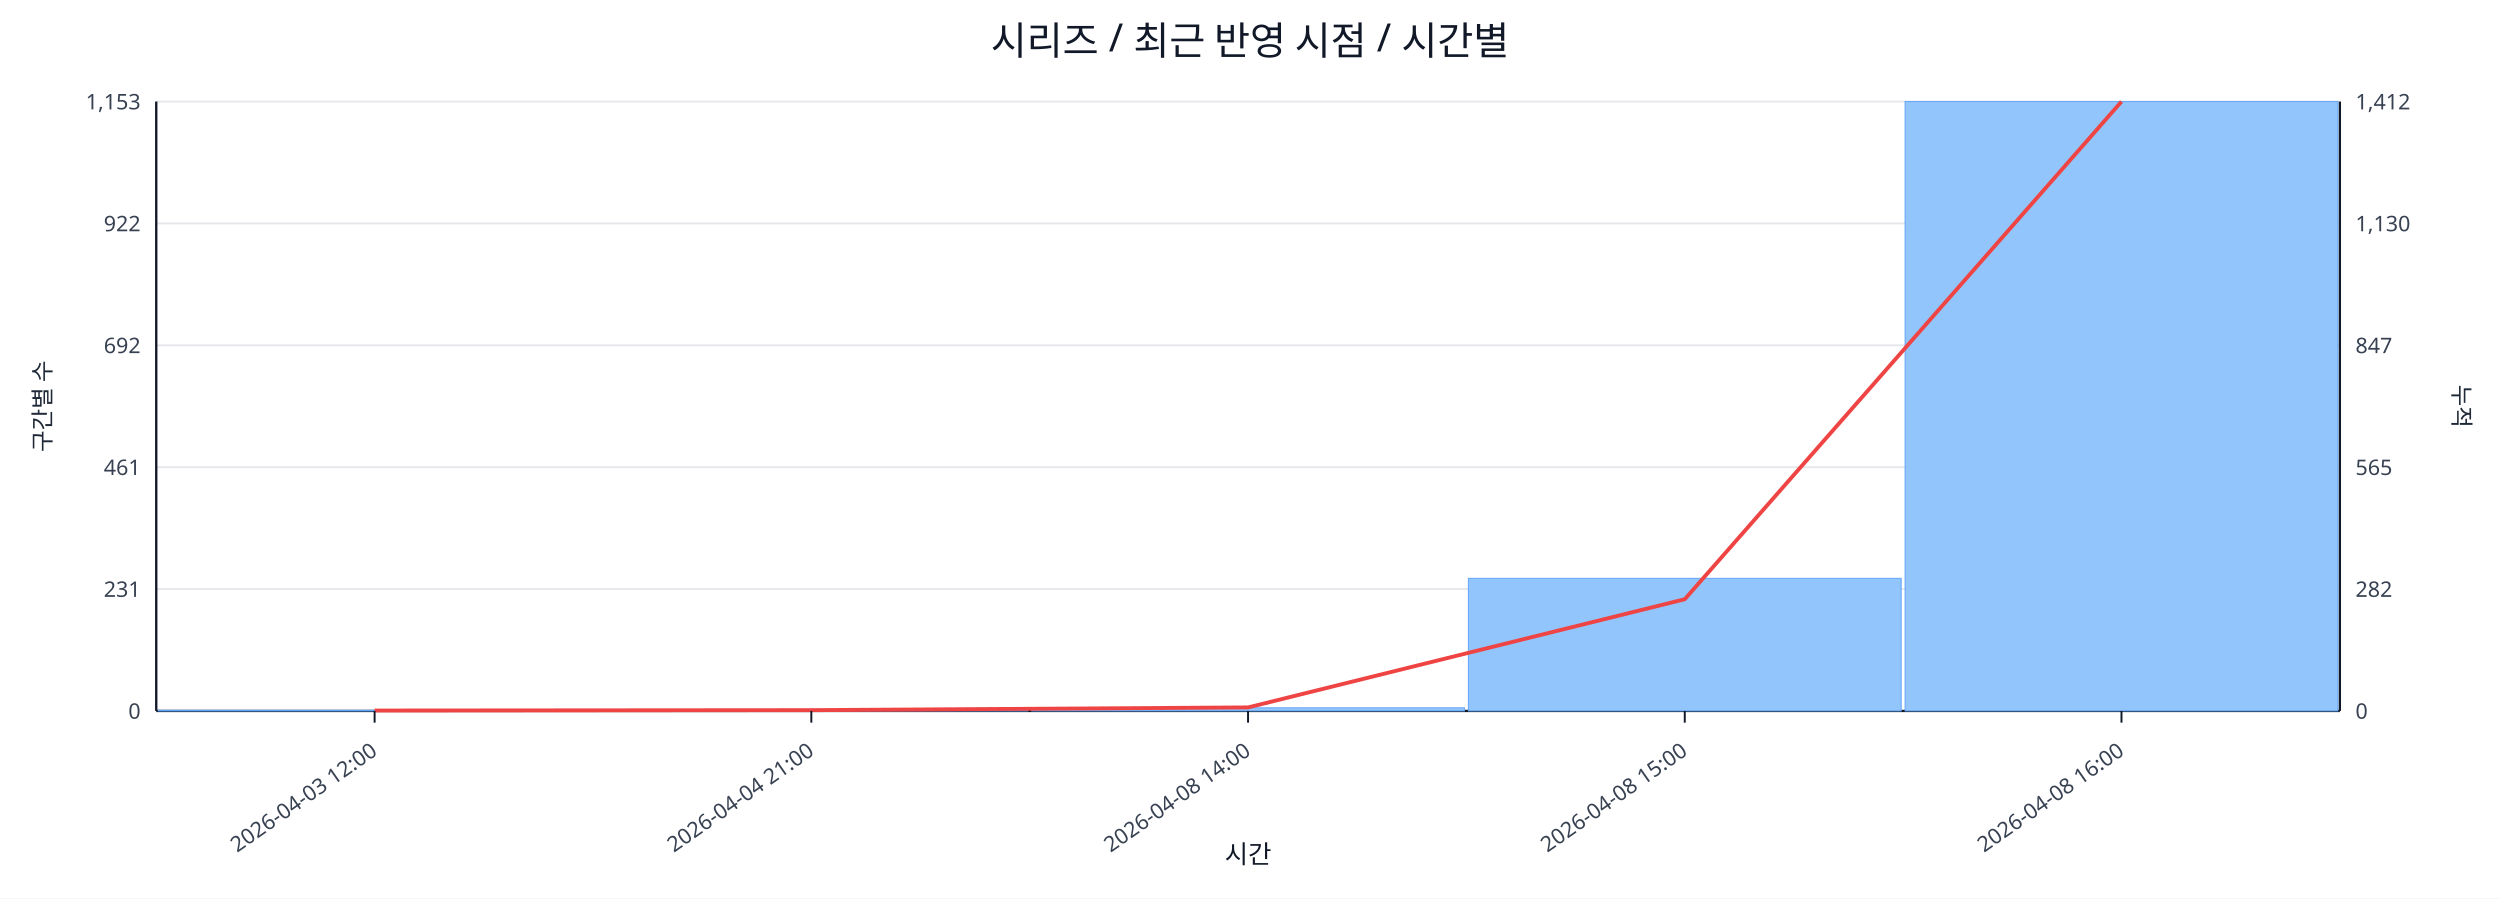
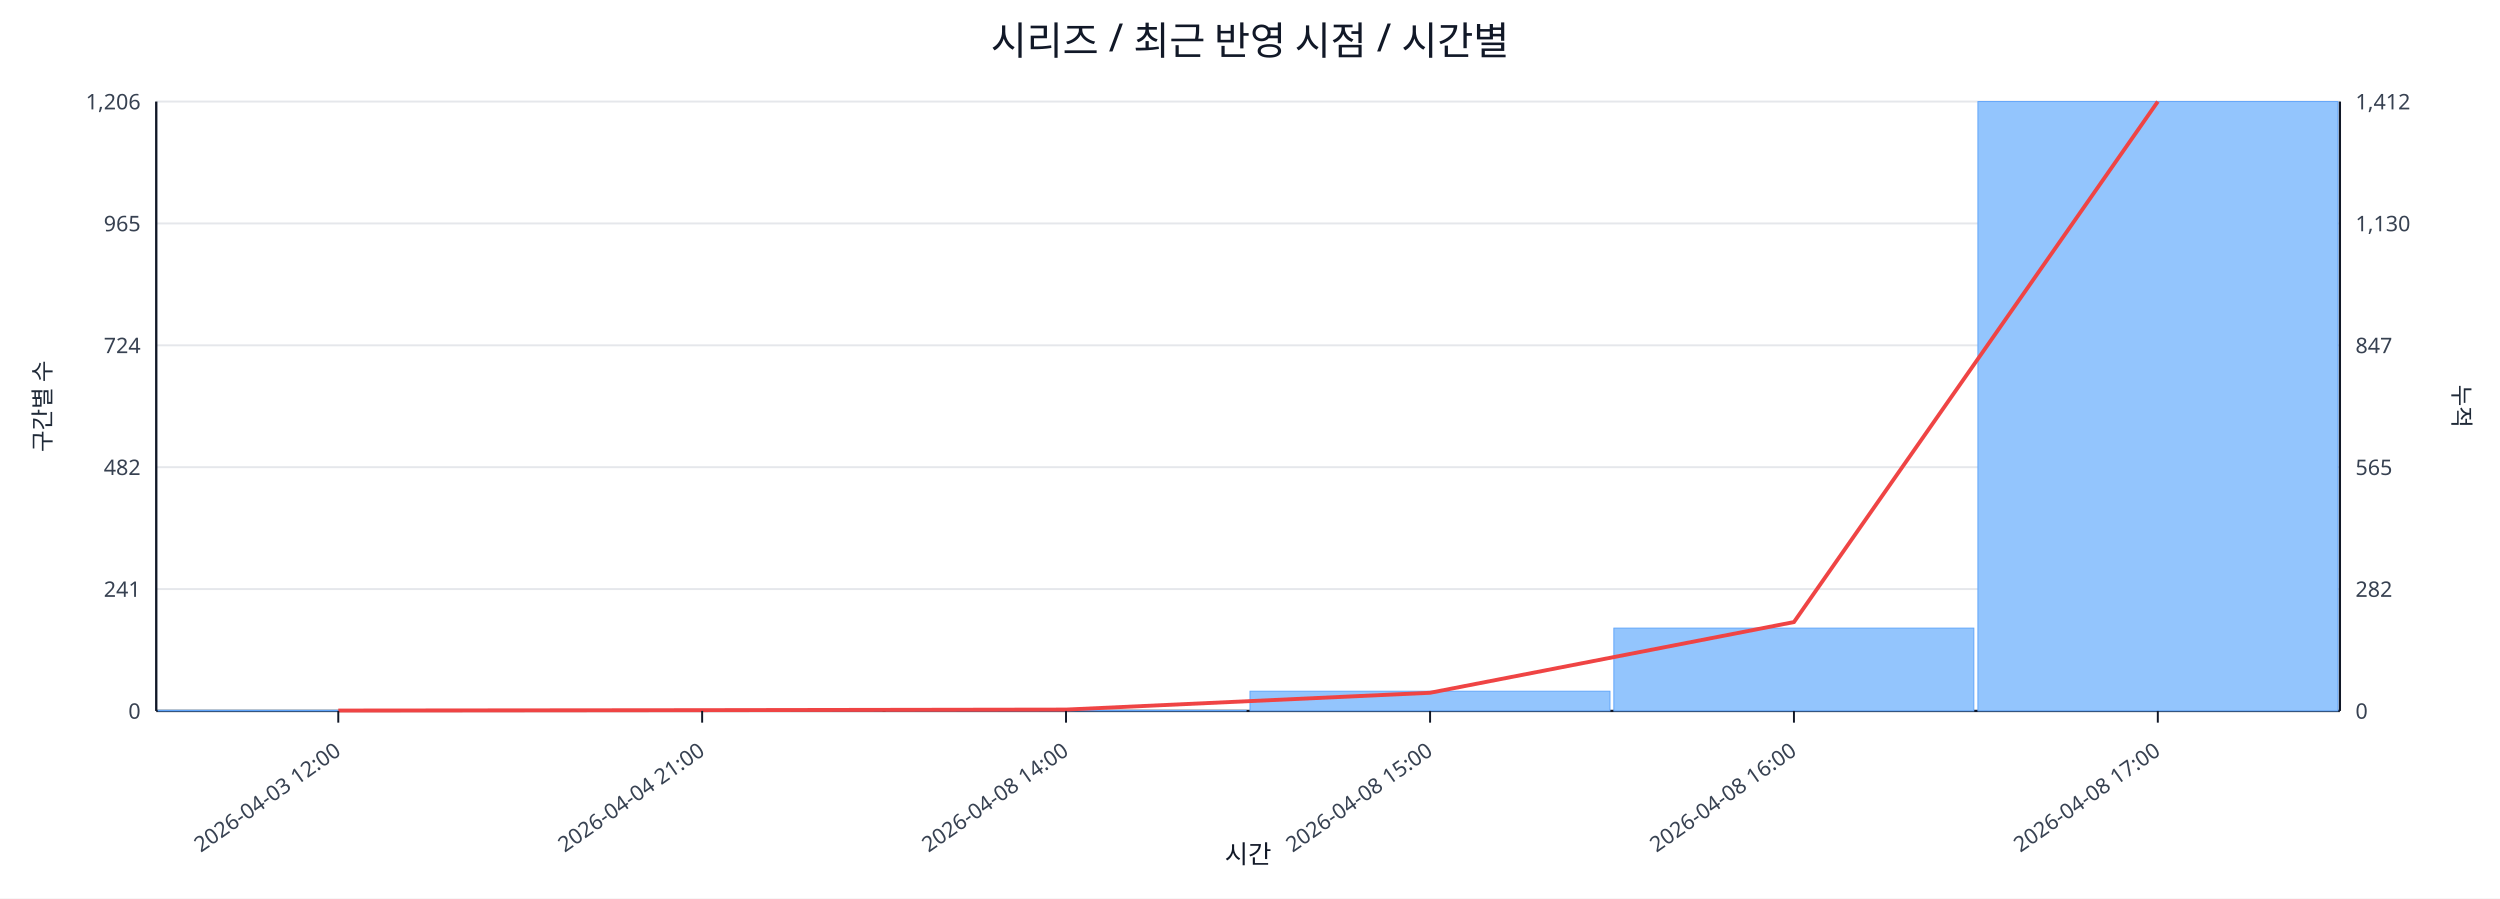
<svg xmlns="http://www.w3.org/2000/svg" width="1280" height="460" viewBox="0 0 1280 460">
  <rect x="0" y="0" width="100%" height="100%" fill="#ffffff" />
  <text x="640.0" y="28" font-size="20" text-anchor="middle" font-family="sans-serif" fill="#111827">시리즈 / 최근 반영 시점 / 시간별</text>
  <line x1="80.0" y1="52.0" x2="1198.0" y2="52.0" stroke="#e5e7eb" stroke-width="1" />
-   <text x="72.0" y="56.0" font-size="11" text-anchor="end" font-family="sans-serif" fill="#374151">1,153</text>
+   <text x="72.0" y="56.0" font-size="11" text-anchor="end" font-family="sans-serif" fill="#374151">1,206</text>
  <text x="1206.0" y="56.0" font-size="11" text-anchor="start" font-family="sans-serif" fill="#374151">1,412</text>
  <line x1="80.0" y1="114.4" x2="1198.0" y2="114.4" stroke="#e5e7eb" stroke-width="1" />
-   <text x="72.0" y="118.4" font-size="11" text-anchor="end" font-family="sans-serif" fill="#374151">922</text>
+   <text x="72.0" y="118.4" font-size="11" text-anchor="end" font-family="sans-serif" fill="#374151">965</text>
  <text x="1206.0" y="118.4" font-size="11" text-anchor="start" font-family="sans-serif" fill="#374151">1,130</text>
  <line x1="80.0" y1="176.8" x2="1198.0" y2="176.8" stroke="#e5e7eb" stroke-width="1" />
-   <text x="72.0" y="180.8" font-size="11" text-anchor="end" font-family="sans-serif" fill="#374151">692</text>
+   <text x="72.0" y="180.8" font-size="11" text-anchor="end" font-family="sans-serif" fill="#374151">724</text>
  <text x="1206.0" y="180.8" font-size="11" text-anchor="start" font-family="sans-serif" fill="#374151">847</text>
  <line x1="80.0" y1="239.2" x2="1198.0" y2="239.2" stroke="#e5e7eb" stroke-width="1" />
-   <text x="72.0" y="243.2" font-size="11" text-anchor="end" font-family="sans-serif" fill="#374151">461</text>
+   <text x="72.0" y="243.2" font-size="11" text-anchor="end" font-family="sans-serif" fill="#374151">482</text>
  <text x="1206.0" y="243.2" font-size="11" text-anchor="start" font-family="sans-serif" fill="#374151">565</text>
  <line x1="80.0" y1="301.6" x2="1198.0" y2="301.6" stroke="#e5e7eb" stroke-width="1" />
-   <text x="72.0" y="305.6" font-size="11" text-anchor="end" font-family="sans-serif" fill="#374151">231</text>
+   <text x="72.0" y="305.6" font-size="11" text-anchor="end" font-family="sans-serif" fill="#374151">241</text>
  <text x="1206.0" y="305.6" font-size="11" text-anchor="start" font-family="sans-serif" fill="#374151">282</text>
  <line x1="80.0" y1="364.0" x2="1198.0" y2="364.0" stroke="#e5e7eb" stroke-width="1" />
  <text x="72.0" y="368.0" font-size="11" text-anchor="end" font-family="sans-serif" fill="#374151">0</text>
  <text x="1206.0" y="368.0" font-size="11" text-anchor="start" font-family="sans-serif" fill="#374151">0</text>
  <line x1="80.0" y1="364.0" x2="1198.0" y2="364.0" stroke="#111827" stroke-width="1.2" />
  <line x1="80.0" y1="52.0" x2="80.0" y2="364.0" stroke="#111827" stroke-width="1.2" />
  <line x1="1198.0" y1="52.0" x2="1198.0" y2="364.0" stroke="#111827" stroke-width="1.2" />
-   <rect x="81.0" y="363.7" width="221.6" height="0.3" fill="#93c5fd" stroke="#60a5fa" stroke-width="0.5" />
-   <rect x="304.6" y="363.7" width="221.6" height="0.3" fill="#93c5fd" stroke="#60a5fa" stroke-width="0.5" />
-   <rect x="528.2" y="362.4" width="221.6" height="1.6" fill="#93c5fd" stroke="#60a5fa" stroke-width="0.5" />
-   <rect x="751.8" y="296.1" width="221.6" height="67.9" fill="#93c5fd" stroke="#60a5fa" stroke-width="0.5" />
-   <rect x="975.4" y="52.0" width="221.6" height="312.0" fill="#93c5fd" stroke="#60a5fa" stroke-width="0.5" />
-   <polyline fill="none" stroke="#ef4444" stroke-width="2" points="191.8,363.8 415.4,363.6 639.0,362.2 862.6,306.8 1086.2,52.0" />
-   <line x1="191.8" y1="364.0" x2="191.8" y2="370.0" stroke="#111827" stroke-width="1" />
-   <text x="193.8" y="386.0" font-size="11" text-anchor="end" transform="rotate(-35 193.8 386.0)" font-family="sans-serif" fill="#374151">2026-04-03 12:00</text>
-   <line x1="415.4" y1="364.0" x2="415.4" y2="370.0" stroke="#111827" stroke-width="1" />
-   <text x="417.4" y="386.0" font-size="11" text-anchor="end" transform="rotate(-35 417.4 386.0)" font-family="sans-serif" fill="#374151">2026-04-04 21:00</text>
-   <line x1="639.0" y1="364.0" x2="639.0" y2="370.0" stroke="#111827" stroke-width="1" />
-   <text x="641.0" y="386.0" font-size="11" text-anchor="end" transform="rotate(-35 641.0 386.0)" font-family="sans-serif" fill="#374151">2026-04-08 14:00</text>
-   <line x1="862.6" y1="364.0" x2="862.6" y2="370.0" stroke="#111827" stroke-width="1" />
-   <text x="864.6" y="386.0" font-size="11" text-anchor="end" transform="rotate(-35 864.6 386.0)" font-family="sans-serif" fill="#374151">2026-04-08 15:00</text>
-   <line x1="1086.2" y1="364.0" x2="1086.2" y2="370.0" stroke="#111827" stroke-width="1" />
-   <text x="1088.2" y="386.0" font-size="11" text-anchor="end" transform="rotate(-35 1088.2 386.0)" font-family="sans-serif" fill="#374151">2026-04-08 16:00</text>
+   <rect x="81.0" y="363.7" width="184.3" height="0.3" fill="#93c5fd" stroke="#60a5fa" stroke-width="0.5" />
+   <rect x="267.3" y="363.7" width="184.3" height="0.3" fill="#93c5fd" stroke="#60a5fa" stroke-width="0.5" />
+   <rect x="453.7" y="363.7" width="184.3" height="0.3" fill="#93c5fd" stroke="#60a5fa" stroke-width="0.5" />
+   <rect x="640.0" y="353.9" width="184.3" height="10.1" fill="#93c5fd" stroke="#60a5fa" stroke-width="0.5" />
+   <rect x="826.3" y="321.6" width="184.3" height="42.4" fill="#93c5fd" stroke="#60a5fa" stroke-width="0.5" />
+   <rect x="1012.7" y="52.0" width="184.3" height="312.0" fill="#93c5fd" stroke="#60a5fa" stroke-width="0.5" />
+   <polyline fill="none" stroke="#ef4444" stroke-width="2" points="173.2,363.8 359.5,363.6 545.8,363.3 732.2,354.7 918.5,318.5 1104.8,52.0" />
+   <line x1="173.2" y1="364.0" x2="173.2" y2="370.0" stroke="#111827" stroke-width="1" />
+   <text x="175.2" y="386.0" font-size="11" text-anchor="end" transform="rotate(-35 175.2 386.0)" font-family="sans-serif" fill="#374151">2026-04-03 12:00</text>
+   <line x1="359.5" y1="364.0" x2="359.5" y2="370.0" stroke="#111827" stroke-width="1" />
+   <text x="361.5" y="386.0" font-size="11" text-anchor="end" transform="rotate(-35 361.5 386.0)" font-family="sans-serif" fill="#374151">2026-04-04 21:00</text>
+   <line x1="545.8" y1="364.0" x2="545.8" y2="370.0" stroke="#111827" stroke-width="1" />
+   <text x="547.8" y="386.0" font-size="11" text-anchor="end" transform="rotate(-35 547.8 386.0)" font-family="sans-serif" fill="#374151">2026-04-08 14:00</text>
+   <line x1="732.2" y1="364.0" x2="732.2" y2="370.0" stroke="#111827" stroke-width="1" />
+   <text x="734.2" y="386.0" font-size="11" text-anchor="end" transform="rotate(-35 734.2 386.0)" font-family="sans-serif" fill="#374151">2026-04-08 15:00</text>
+   <line x1="918.5" y1="364.0" x2="918.5" y2="370.0" stroke="#111827" stroke-width="1" />
+   <text x="920.5" y="386.0" font-size="11" text-anchor="end" transform="rotate(-35 920.5 386.0)" font-family="sans-serif" fill="#374151">2026-04-08 16:00</text>
+   <line x1="1104.8" y1="364.0" x2="1104.8" y2="370.0" stroke="#111827" stroke-width="1" />
+   <text x="1106.8" y="386.0" font-size="11" text-anchor="end" transform="rotate(-35 1106.8 386.0)" font-family="sans-serif" fill="#374151">2026-04-08 17:00</text>
  <text x="26" y="208.0" font-size="12" transform="rotate(-90 26 208.0)" text-anchor="middle" font-family="sans-serif" fill="#1f2937">구간별 수</text>
  <text x="1256.0" y="208.0" font-size="12" transform="rotate(90 1256.0 208.0)" text-anchor="middle" font-family="sans-serif" fill="#1f2937">누적</text>
  <text x="639.0" y="442.0" font-size="13" text-anchor="middle" font-family="sans-serif" fill="#111827">시간</text>
</svg>
